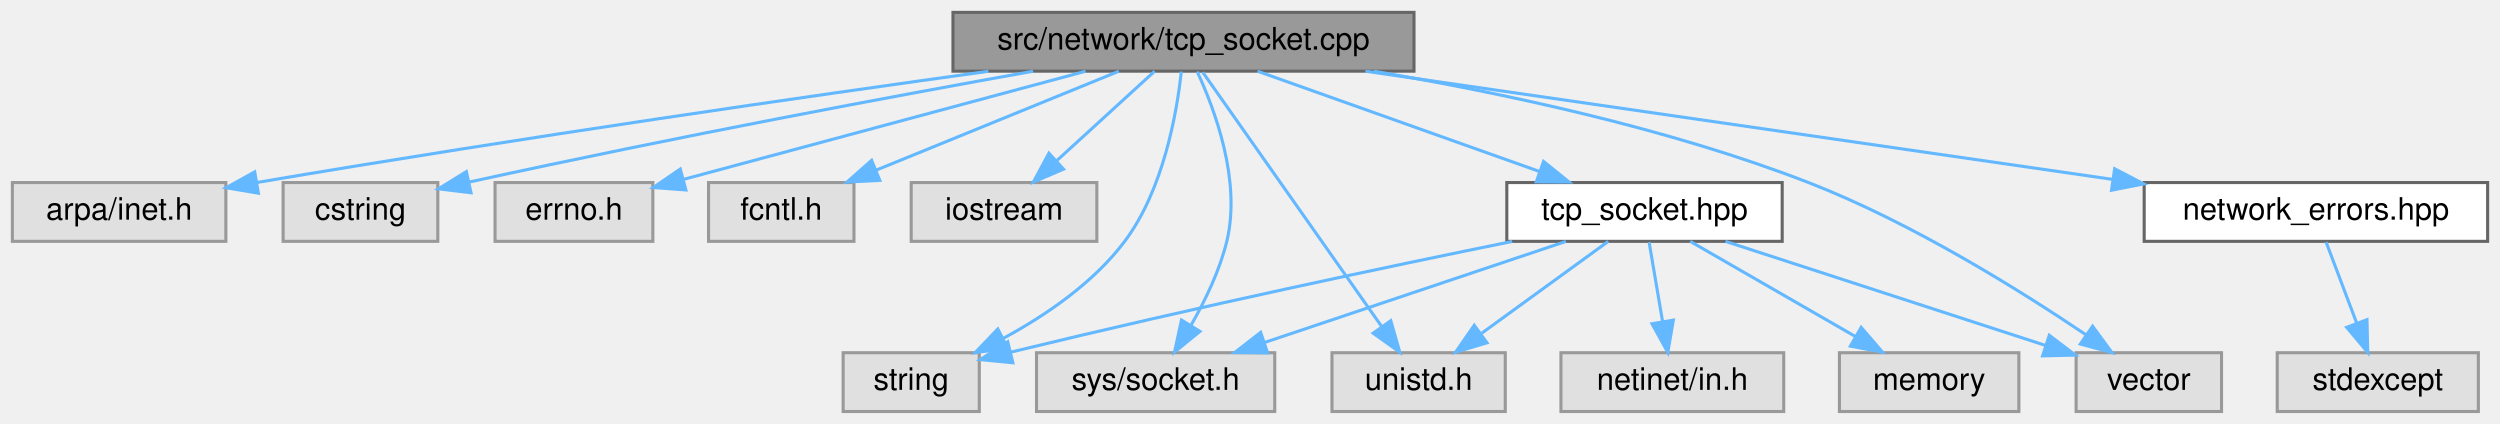
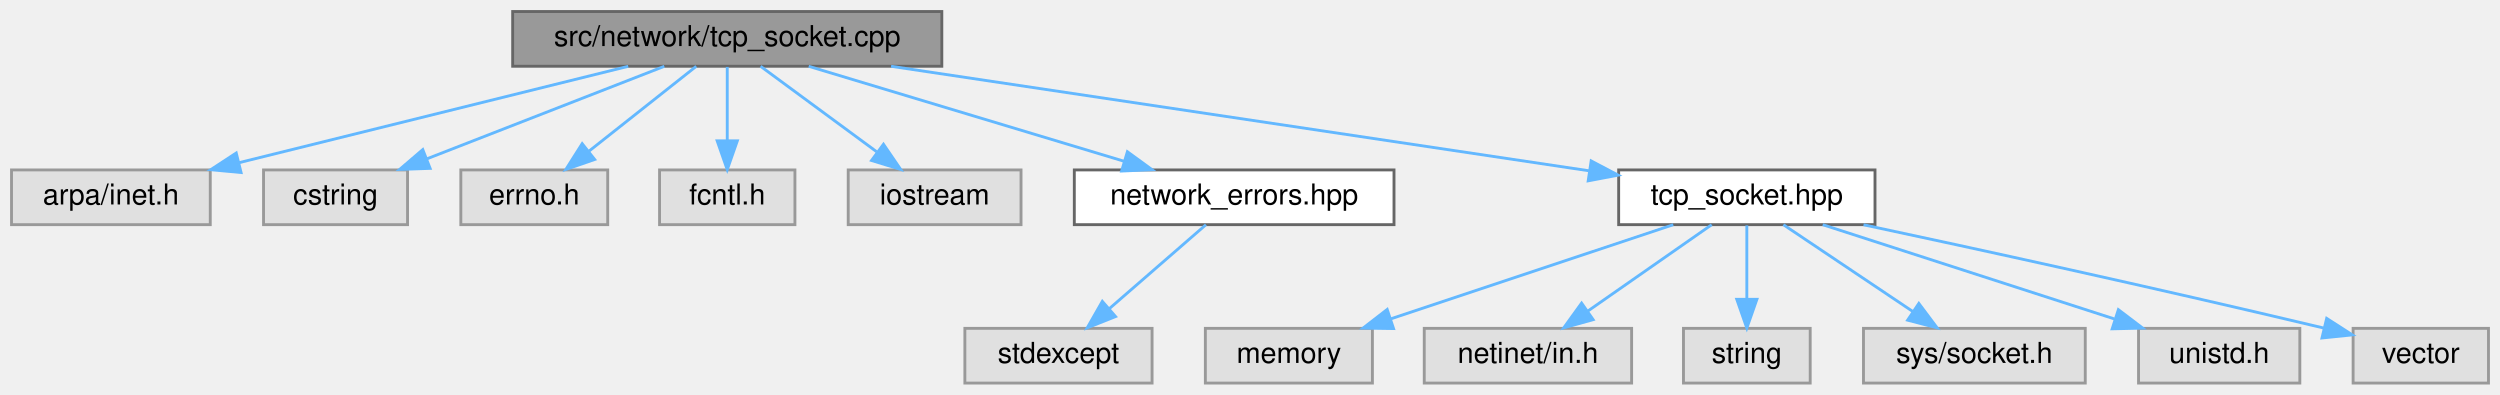
- <svg xmlns="http://www.w3.org/2000/svg" xmlns:xlink="http://www.w3.org/1999/xlink" width="808pt" height="137pt" viewBox="0.00 0.00 808.00 137.00">
+ <svg xmlns="http://www.w3.org/2000/svg" xmlns:xlink="http://www.w3.org/1999/xlink" width="868pt" height="137pt" viewBox="0.00 0.00 868.00 137.00">
  <g id="graph0" class="graph" transform="scale(1 1) rotate(0) translate(4 133)">
    <g id="Node000001" class="node">
      <g id="a_Node000001">
        <a xlink:title=" ">
-           <polygon fill="#999999" stroke="#666666" points="453,-129 304,-129 304,-110 453,-110 453,-129" />
-           <text text-anchor="middle" x="378.5" y="-117" font-family="Helvetica,sans-Serif" font-size="10.00">src/network/tcp_socket.cpp</text>
+           <polygon fill="#999999" stroke="#666666" points="323,-129 174,-129 174,-110 323,-110 323,-129" />
+           <text text-anchor="middle" x="248.5" y="-117" font-family="Helvetica,sans-Serif" font-size="10.00">src/network/tcp_socket.cpp</text>
        </a>
      </g>
    </g>
    <g id="Node000002" class="node">
      <g id="a_Node000002">
        <a xlink:title=" ">
          <polygon fill="#e0e0e0" stroke="#999999" points="69,-74 0,-74 0,-55 69,-55 69,-74" />
          <text text-anchor="middle" x="34.5" y="-62" font-family="Helvetica,sans-Serif" font-size="10.00">arpa/inet.h</text>
        </a>
      </g>
    </g>
    <g id="edge1_Node000001_Node000002" class="edge">
      <g id="a_edge1_Node000001_Node000002">
        <a xlink:title=" ">
-           <path fill="none" stroke="#63b8ff" d="M315.45,-109.96C256.86,-101.84 166.91,-88.91 78.94,-74.01" />
-           <polygon fill="#63b8ff" stroke="#63b8ff" points="79.51,-70.55 69.06,-72.32 78.33,-77.45 79.51,-70.55" />
+           <path fill="none" stroke="#63b8ff" d="M214.12,-109.98C177.41,-100.89 119.12,-86.46 78.95,-76.51" />
+           <polygon fill="#63b8ff" stroke="#63b8ff" points="79.7,-73.09 69.15,-74.08 78.02,-79.88 79.7,-73.09" />
        </a>
      </g>
    </g>
    <g id="Node000003" class="node">
      <g id="a_Node000003">
        <a xlink:title=" ">
          <polygon fill="#e0e0e0" stroke="#999999" points="137.5,-74 87.5,-74 87.5,-55 137.5,-55 137.5,-74" />
          <text text-anchor="middle" x="112.5" y="-62" font-family="Helvetica,sans-Serif" font-size="10.00">cstring</text>
        </a>
      </g>
    </g>
    <g id="edge2_Node000001_Node000003" class="edge">
      <g id="a_edge2_Node000001_Node000003">
        <a xlink:title=" ">
-           <path fill="none" stroke="#63b8ff" d="M329.91,-109.99C285.06,-101.95 216.39,-89.19 147.83,-74.2" />
-           <polygon fill="#63b8ff" stroke="#63b8ff" points="148.23,-70.7 137.71,-71.97 146.73,-77.54 148.23,-70.7" />
+           <path fill="none" stroke="#63b8ff" d="M226.65,-109.98C204.38,-101.3 169.6,-87.75 144.28,-77.88" />
+           <polygon fill="#63b8ff" stroke="#63b8ff" points="145.34,-74.54 134.75,-74.17 142.79,-81.06 145.34,-74.54" />
        </a>
      </g>
    </g>
    <g id="Node000004" class="node">
      <g id="a_Node000004">
        <a xlink:title=" ">
          <polygon fill="#e0e0e0" stroke="#999999" points="207,-74 156,-74 156,-55 207,-55 207,-74" />
          <text text-anchor="middle" x="181.5" y="-62" font-family="Helvetica,sans-Serif" font-size="10.00">errno.h</text>
        </a>
      </g>
    </g>
    <g id="edge3_Node000001_Node000004" class="edge">
      <g id="a_edge3_Node000001_Node000004">
        <a xlink:title=" ">
-           <path fill="none" stroke="#63b8ff" d="M346.85,-109.98C311.36,-100.44 253.94,-84.99 216.96,-75.04" />
-           <polygon fill="#63b8ff" stroke="#63b8ff" points="217.68,-71.61 207.11,-72.39 215.86,-78.37 217.68,-71.61" />
+           <path fill="none" stroke="#63b8ff" d="M237.74,-109.98C227.73,-102.07 212.61,-90.11 200.57,-80.58" />
+           <polygon fill="#63b8ff" stroke="#63b8ff" points="202.47,-77.63 192.46,-74.17 198.13,-83.12 202.47,-77.63" />
        </a>
      </g>
    </g>
    <g id="Node000005" class="node">
      <g id="a_Node000005">
        <a xlink:title=" ">
          <polygon fill="#e0e0e0" stroke="#999999" points="272,-74 225,-74 225,-55 272,-55 272,-74" />
          <text text-anchor="middle" x="248.5" y="-62" font-family="Helvetica,sans-Serif" font-size="10.00">fcntl.h</text>
        </a>
      </g>
    </g>
    <g id="edge4_Node000001_Node000005" class="edge">
      <g id="a_edge4_Node000001_Node000005">
        <a xlink:title=" ">
-           <path fill="none" stroke="#63b8ff" d="M357.61,-109.98C336.42,-101.34 303.37,-87.87 279.2,-78.02" />
-           <polygon fill="#63b8ff" stroke="#63b8ff" points="280.35,-74.7 269.77,-74.17 277.71,-81.19 280.35,-74.7" />
+           <path fill="none" stroke="#63b8ff" d="M248.5,-109.75C248.5,-102.8 248.5,-92.85 248.5,-84.13" />
+           <polygon fill="#63b8ff" stroke="#63b8ff" points="252,-84.09 248.5,-74.09 245,-84.09 252,-84.09" />
        </a>
      </g>
    </g>
    <g id="Node000006" class="node">
      <g id="a_Node000006">
        <a xlink:title=" ">
          <polygon fill="#e0e0e0" stroke="#999999" points="350.5,-74 290.5,-74 290.5,-55 350.5,-55 350.5,-74" />
          <text text-anchor="middle" x="320.5" y="-62" font-family="Helvetica,sans-Serif" font-size="10.00">iostream</text>
        </a>
      </g>
    </g>
    <g id="edge5_Node000001_Node000006" class="edge">
      <g id="a_edge5_Node000001_Node000006">
        <a xlink:title=" ">
-           <path fill="none" stroke="#63b8ff" d="M369.18,-109.98C360.69,-102.23 347.94,-90.58 337.62,-81.14" />
-           <polygon fill="#63b8ff" stroke="#63b8ff" points="339.73,-78.33 329.99,-74.17 335.01,-83.5 339.73,-78.33" />
+           <path fill="none" stroke="#63b8ff" d="M260.07,-109.98C270.92,-102 287.38,-89.88 300.38,-80.31" />
+           <polygon fill="#63b8ff" stroke="#63b8ff" points="302.74,-82.92 308.72,-74.17 298.59,-77.28 302.74,-82.92" />
        </a>
      </g>
    </g>
    <g id="Node000007" class="node">
      <g id="a_Node000007">
-         <a xlink:title=" ">
-           <polygon fill="#e0e0e0" stroke="#999999" points="312.5,-19 268.5,-19 268.5,0 312.5,0 312.5,-19" />
-           <text text-anchor="middle" x="290.5" y="-7" font-family="Helvetica,sans-Serif" font-size="10.00">string</text>
+         <a xlink:href="network__errors_8hpp.html" target="_top" xlink:title=" ">
+           <polygon fill="white" stroke="#666666" points="480,-74 369,-74 369,-55 480,-55 480,-74" />
+           <text text-anchor="middle" x="424.5" y="-62" font-family="Helvetica,sans-Serif" font-size="10.00">network_errors.hpp</text>
        </a>
      </g>
    </g>
    <g id="edge6_Node000001_Node000007" class="edge">
      <g id="a_edge6_Node000001_Node000007">
        <a xlink:title=" ">
-           <path fill="none" stroke="#63b8ff" d="M377.81,-109.85C376.38,-96.77 372.08,-71.74 359.5,-55 349.41,-41.57 334,-31.08 320.29,-23.66" />
-           <polygon fill="#63b8ff" stroke="#63b8ff" points="321.67,-20.44 311.16,-19.02 318.49,-26.68 321.67,-20.44" />
+           <path fill="none" stroke="#63b8ff" d="M276.78,-109.98C306.45,-101.05 353.29,-86.94 386.25,-77.02" />
+           <polygon fill="#63b8ff" stroke="#63b8ff" points="387.43,-80.32 396,-74.08 385.42,-73.61 387.43,-80.32" />
+         </a>
+       </g>
+     </g>
+     <g id="Node000009" class="node">
+       <g id="a_Node000009">
+         <a xlink:href="tcp__socket_8hpp.html" target="_top" xlink:title=" ">
+           <polygon fill="white" stroke="#666666" points="647,-74 558,-74 558,-55 647,-55 647,-74" />
+           <text text-anchor="middle" x="602.5" y="-62" font-family="Helvetica,sans-Serif" font-size="10.00">tcp_socket.hpp</text>
+         </a>
+       </g>
+     </g>
+     <g id="edge8_Node000001_Node000009" class="edge">
+       <g id="a_edge8_Node000001_Node000009">
+         <a xlink:title=" ">
+           <path fill="none" stroke="#63b8ff" d="M305.38,-109.98C372.07,-100 481.85,-83.56 547.65,-73.71" />
+           <polygon fill="#63b8ff" stroke="#63b8ff" points="548.45,-77.13 557.82,-72.19 547.42,-70.21 548.45,-77.13" />
        </a>
      </g>
    </g>
    <g id="Node000008" class="node">
      <g id="a_Node000008">
        <a xlink:title=" ">
-           <polygon fill="#e0e0e0" stroke="#999999" points="408,-19 331,-19 331,0 408,0 408,-19" />
-           <text text-anchor="middle" x="369.5" y="-7" font-family="Helvetica,sans-Serif" font-size="10.00">sys/socket.h</text>
-         </a>
-       </g>
-     </g>
-     <g id="edge7_Node000001_Node000008" class="edge">
-       <g id="a_edge7_Node000001_Node000008">
-         <a xlink:title=" ">
-           <path fill="none" stroke="#63b8ff" d="M382.93,-109.85C388.62,-97.6 397.25,-74.53 392.5,-55 390.19,-45.51 385.48,-35.78 380.92,-27.85" />
-           <polygon fill="#63b8ff" stroke="#63b8ff" points="383.82,-25.89 375.6,-19.2 377.86,-29.55 383.82,-25.89" />
-         </a>
-       </g>
-     </g>
-     <g id="Node000009" class="node">
-       <g id="a_Node000009">
-         <a xlink:title=" ">
-           <polygon fill="#e0e0e0" stroke="#999999" points="482.5,-19 426.5,-19 426.5,0 482.5,0 482.5,-19" />
-           <text text-anchor="middle" x="454.5" y="-7" font-family="Helvetica,sans-Serif" font-size="10.00">unistd.h</text>
-         </a>
-       </g>
-     </g>
-     <g id="edge8_Node000001_Node000009" class="edge">
-       <g id="a_edge8_Node000001_Node000009">
-         <a xlink:title=" ">
-           <path fill="none" stroke="#63b8ff" d="M384.72,-109.66C397.36,-91.69 426.25,-50.64 442.62,-27.38" />
-           <polygon fill="#63b8ff" stroke="#63b8ff" points="445.51,-29.35 448.41,-19.16 439.79,-25.32 445.51,-29.35" />
+           <polygon fill="#e0e0e0" stroke="#999999" points="396,-19 331,-19 331,0 396,0 396,-19" />
+           <text text-anchor="middle" x="363.5" y="-7" font-family="Helvetica,sans-Serif" font-size="10.00">stdexcept</text>
+         </a>
+       </g>
+     </g>
+     <g id="edge7_Node000007_Node000008" class="edge">
+       <g id="a_edge7_Node000007_Node000008">
+         <a xlink:title=" ">
+           <path fill="none" stroke="#63b8ff" d="M414.7,-54.98C405.68,-47.15 392.09,-35.34 381.18,-25.86" />
+           <polygon fill="#63b8ff" stroke="#63b8ff" points="383.32,-23.09 373.48,-19.17 378.73,-28.37 383.32,-23.09" />
        </a>
      </g>
    </g>
    <g id="Node000010" class="node">
      <g id="a_Node000010">
        <a xlink:title=" ">
-           <polygon fill="#e0e0e0" stroke="#999999" points="714,-19 667,-19 667,0 714,0 714,-19" />
-           <text text-anchor="middle" x="690.5" y="-7" font-family="Helvetica,sans-Serif" font-size="10.00">vector</text>
-         </a>
-       </g>
-     </g>
-     <g id="edge9_Node000001_Node000010" class="edge">
-       <g id="a_edge9_Node000001_Node000010">
-         <a xlink:title=" ">
-           <path fill="none" stroke="#63b8ff" d="M440.03,-109.98C480.81,-103.12 534.97,-91.67 580.5,-74 613.78,-61.09 648.95,-39.11 670.32,-24.7" />
-           <polygon fill="#63b8ff" stroke="#63b8ff" points="672.32,-27.58 678.59,-19.04 668.36,-21.8 672.32,-27.58" />
+           <polygon fill="#e0e0e0" stroke="#999999" points="472.5,-19 414.5,-19 414.5,0 472.5,0 472.5,-19" />
+           <text text-anchor="middle" x="443.5" y="-7" font-family="Helvetica,sans-Serif" font-size="10.00">memory</text>
+         </a>
+       </g>
+     </g>
+     <g id="edge9_Node000009_Node000010" class="edge">
+       <g id="a_edge9_Node000009_Node000010">
+         <a xlink:title=" ">
+           <path fill="none" stroke="#63b8ff" d="M576.95,-54.98C550.38,-46.13 508.56,-32.19 478.83,-22.28" />
+           <polygon fill="#63b8ff" stroke="#63b8ff" points="479.84,-18.92 469.25,-19.08 477.63,-25.56 479.84,-18.92" />
        </a>
      </g>
    </g>
    <g id="Node000011" class="node">
      <g id="a_Node000011">
-         <a xlink:href="network__errors_8hpp.html" target="_top" xlink:title=" ">
-           <polygon fill="white" stroke="#666666" points="800,-74 689,-74 689,-55 800,-55 800,-74" />
-           <text text-anchor="middle" x="744.5" y="-62" font-family="Helvetica,sans-Serif" font-size="10.00">network_errors.hpp</text>
-         </a>
-       </g>
-     </g>
-     <g id="edge10_Node000001_Node000011" class="edge">
-       <g id="a_edge10_Node000001_Node000011">
-         <a xlink:title=" ">
-           <path fill="none" stroke="#63b8ff" d="M437.3,-109.98C503.23,-100.44 609.87,-85 678.57,-75.05" />
-           <polygon fill="#63b8ff" stroke="#63b8ff" points="679.45,-78.46 688.84,-73.56 678.44,-71.53 679.45,-78.46" />
+         <a xlink:title=" ">
+           <polygon fill="#e0e0e0" stroke="#999999" points="562.5,-19 490.5,-19 490.5,0 562.5,0 562.5,-19" />
+           <text text-anchor="middle" x="526.5" y="-7" font-family="Helvetica,sans-Serif" font-size="10.00">netinet/in.h</text>
+         </a>
+       </g>
+     </g>
+     <g id="edge10_Node000009_Node000011" class="edge">
+       <g id="a_edge10_Node000009_Node000011">
+         <a xlink:title=" ">
+           <path fill="none" stroke="#63b8ff" d="M590.29,-54.98C578.72,-46.92 561.12,-34.65 547.34,-25.03" />
+           <polygon fill="#63b8ff" stroke="#63b8ff" points="549.14,-22.02 538.93,-19.17 545.13,-27.76 549.14,-22.02" />
+         </a>
+       </g>
+     </g>
+     <g id="Node000012" class="node">
+       <g id="a_Node000012">
+         <a xlink:title=" ">
+           <polygon fill="#e0e0e0" stroke="#999999" points="624.5,-19 580.5,-19 580.5,0 624.5,0 624.5,-19" />
+           <text text-anchor="middle" x="602.5" y="-7" font-family="Helvetica,sans-Serif" font-size="10.00">string</text>
+         </a>
+       </g>
+     </g>
+     <g id="edge11_Node000009_Node000012" class="edge">
+       <g id="a_edge11_Node000009_Node000012">
+         <a xlink:title=" ">
+           <path fill="none" stroke="#63b8ff" d="M602.5,-54.75C602.5,-47.8 602.5,-37.85 602.5,-29.13" />
+           <polygon fill="#63b8ff" stroke="#63b8ff" points="606,-29.09 602.5,-19.09 599,-29.09 606,-29.09" />
        </a>
      </g>
    </g>
    <g id="Node000013" class="node">
      <g id="a_Node000013">
-         <a xlink:href="tcp__socket_8hpp.html" target="_top" xlink:title=" ">
-           <polygon fill="white" stroke="#666666" points="572,-74 483,-74 483,-55 572,-55 572,-74" />
-           <text text-anchor="middle" x="527.5" y="-62" font-family="Helvetica,sans-Serif" font-size="10.00">tcp_socket.hpp</text>
-         </a>
-       </g>
-     </g>
-     <g id="edge12_Node000001_Node000013" class="edge">
-       <g id="a_edge12_Node000001_Node000013">
-         <a xlink:title=" ">
-           <path fill="none" stroke="#63b8ff" d="M402.44,-109.98C427.06,-101.23 465.62,-87.51 493.42,-77.62" />
-           <polygon fill="#63b8ff" stroke="#63b8ff" points="494.88,-80.82 503.12,-74.17 492.53,-74.22 494.88,-80.82" />
-         </a>
-       </g>
-     </g>
-     <g id="Node000012" class="node">
-       <g id="a_Node000012">
-         <a xlink:title=" ">
-           <polygon fill="#e0e0e0" stroke="#999999" points="797,-19 732,-19 732,0 797,0 797,-19" />
-           <text text-anchor="middle" x="764.5" y="-7" font-family="Helvetica,sans-Serif" font-size="10.00">stdexcept</text>
-         </a>
-       </g>
-     </g>
-     <g id="edge11_Node000011_Node000012" class="edge">
-       <g id="a_edge11_Node000011_Node000012">
-         <a xlink:title=" ">
-           <path fill="none" stroke="#63b8ff" d="M747.8,-54.75C750.48,-47.65 754.35,-37.4 757.69,-28.56" />
-           <polygon fill="#63b8ff" stroke="#63b8ff" points="761,-29.68 761.26,-19.09 754.45,-27.21 761,-29.68" />
-         </a>
-       </g>
-     </g>
-     <g id="edge15_Node000013_Node000007" class="edge">
-       <g id="a_edge15_Node000013_Node000007">
-         <a xlink:title=" ">
-           <path fill="none" stroke="#63b8ff" d="M484.73,-54.97C445.08,-46.91 384.22,-34.13 322.69,-19.19" />
-           <polygon fill="#63b8ff" stroke="#63b8ff" points="323.36,-15.75 312.81,-16.78 321.69,-22.55 323.36,-15.75" />
-         </a>
-       </g>
-     </g>
-     <g id="edge16_Node000013_Node000008" class="edge">
-       <g id="a_edge16_Node000013_Node000008">
-         <a xlink:title=" ">
-           <path fill="none" stroke="#63b8ff" d="M502.11,-54.98C475.7,-46.13 434.15,-32.19 404.61,-22.28" />
-           <polygon fill="#63b8ff" stroke="#63b8ff" points="405.68,-18.94 395.08,-19.08 403.45,-25.58 405.68,-18.94" />
-         </a>
-       </g>
-     </g>
-     <g id="edge17_Node000013_Node000009" class="edge">
-       <g id="a_edge17_Node000013_Node000009">
-         <a xlink:title=" ">
-           <path fill="none" stroke="#63b8ff" d="M515.77,-54.98C504.77,-47 488.08,-34.88 474.9,-25.31" />
-           <polygon fill="#63b8ff" stroke="#63b8ff" points="476.59,-22.21 466.44,-19.17 472.48,-27.88 476.59,-22.21" />
-         </a>
-       </g>
-     </g>
-     <g id="edge18_Node000013_Node000010" class="edge">
-       <g id="a_edge18_Node000013_Node000010">
-         <a xlink:title=" ">
-           <path fill="none" stroke="#63b8ff" d="M553.69,-54.98C581.74,-45.86 626.36,-31.36 656.96,-21.4" />
-           <polygon fill="#63b8ff" stroke="#63b8ff" points="658.33,-24.64 666.76,-18.22 656.17,-17.98 658.33,-24.64" />
+         <a xlink:title=" ">
+           <polygon fill="#e0e0e0" stroke="#999999" points="720,-19 643,-19 643,0 720,0 720,-19" />
+           <text text-anchor="middle" x="681.5" y="-7" font-family="Helvetica,sans-Serif" font-size="10.00">sys/socket.h</text>
+         </a>
+       </g>
+     </g>
+     <g id="edge12_Node000009_Node000013" class="edge">
+       <g id="a_edge12_Node000009_Node000013">
+         <a xlink:title=" ">
+           <path fill="none" stroke="#63b8ff" d="M615.19,-54.98C627.33,-46.84 645.86,-34.41 660.25,-24.76" />
+           <polygon fill="#63b8ff" stroke="#63b8ff" points="662.22,-27.65 668.58,-19.17 658.32,-21.84 662.22,-27.65" />
        </a>
      </g>
    </g>
    <g id="Node000014" class="node">
      <g id="a_Node000014">
        <a xlink:title=" ">
-           <polygon fill="#e0e0e0" stroke="#999999" points="648.5,-19 590.5,-19 590.5,0 648.5,0 648.5,-19" />
-           <text text-anchor="middle" x="619.5" y="-7" font-family="Helvetica,sans-Serif" font-size="10.00">memory</text>
-         </a>
-       </g>
-     </g>
-     <g id="edge13_Node000013_Node000014" class="edge">
-       <g id="a_edge13_Node000013_Node000014">
-         <a xlink:title=" ">
-           <path fill="none" stroke="#63b8ff" d="M542.28,-54.98C556.68,-46.69 578.81,-33.94 595.69,-24.22" />
-           <polygon fill="#63b8ff" stroke="#63b8ff" points="597.53,-27.19 604.45,-19.17 594.04,-21.13 597.53,-27.19" />
+           <polygon fill="#e0e0e0" stroke="#999999" points="794.5,-19 738.5,-19 738.5,0 794.5,0 794.5,-19" />
+           <text text-anchor="middle" x="766.5" y="-7" font-family="Helvetica,sans-Serif" font-size="10.00">unistd.h</text>
+         </a>
+       </g>
+     </g>
+     <g id="edge13_Node000009_Node000014" class="edge">
+       <g id="a_edge13_Node000009_Node000014">
+         <a xlink:title=" ">
+           <path fill="none" stroke="#63b8ff" d="M628.85,-54.98C656.26,-46.13 699.39,-32.19 730.06,-22.28" />
+           <polygon fill="#63b8ff" stroke="#63b8ff" points="731.5,-25.49 739.94,-19.08 729.35,-18.83 731.5,-25.49" />
        </a>
      </g>
    </g>
    <g id="Node000015" class="node">
      <g id="a_Node000015">
        <a xlink:title=" ">
-           <polygon fill="#e0e0e0" stroke="#999999" points="572.5,-19 500.5,-19 500.5,0 572.5,0 572.5,-19" />
-           <text text-anchor="middle" x="536.5" y="-7" font-family="Helvetica,sans-Serif" font-size="10.00">netinet/in.h</text>
-         </a>
-       </g>
-     </g>
-     <g id="edge14_Node000013_Node000015" class="edge">
-       <g id="a_edge14_Node000013_Node000015">
-         <a xlink:title=" ">
-           <path fill="none" stroke="#63b8ff" d="M528.99,-54.75C530.17,-47.8 531.86,-37.85 533.34,-29.13" />
-           <polygon fill="#63b8ff" stroke="#63b8ff" points="536.82,-29.53 535.04,-19.09 529.92,-28.36 536.82,-29.53" />
+           <polygon fill="#e0e0e0" stroke="#999999" points="860,-19 813,-19 813,0 860,0 860,-19" />
+           <text text-anchor="middle" x="836.5" y="-7" font-family="Helvetica,sans-Serif" font-size="10.00">vector</text>
+         </a>
+       </g>
+     </g>
+     <g id="edge14_Node000009_Node000015" class="edge">
+       <g id="a_edge14_Node000009_Node000015">
+         <a xlink:title=" ">
+           <path fill="none" stroke="#63b8ff" d="M643.02,-54.96C681.61,-46.72 741.58,-33.68 802.88,-19.08" />
+           <polygon fill="#63b8ff" stroke="#63b8ff" points="803.82,-22.46 812.73,-16.73 802.19,-15.65 803.82,-22.46" />
        </a>
      </g>
    </g>
  </g>
</svg>
